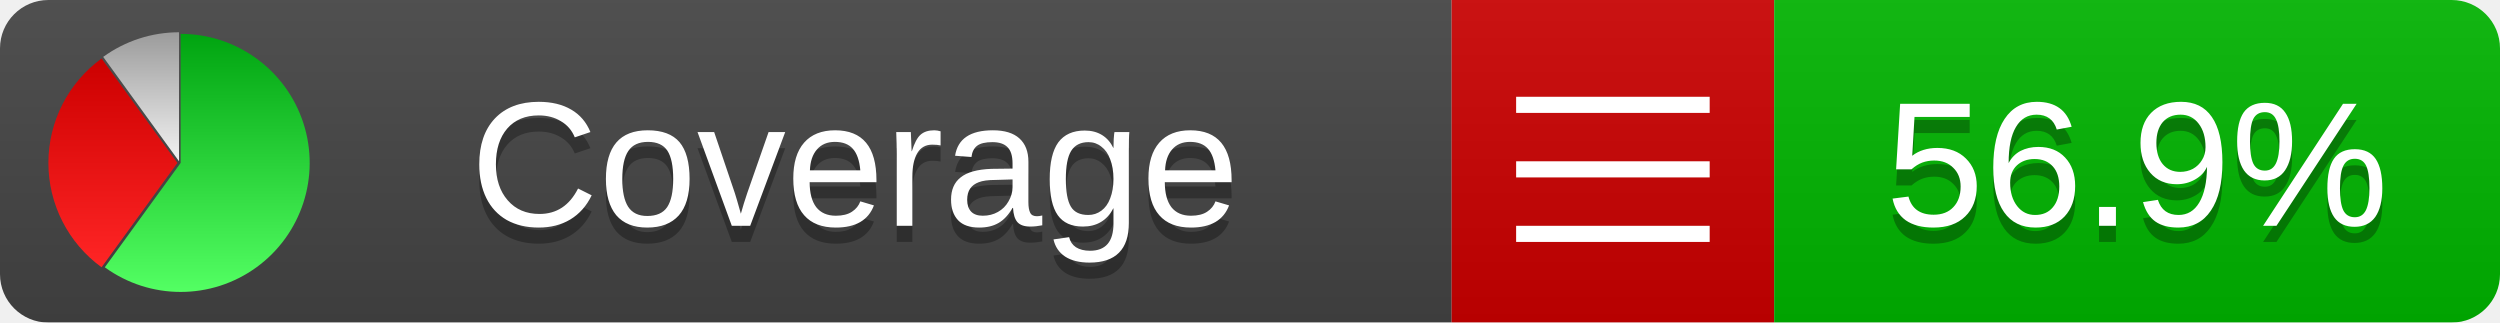
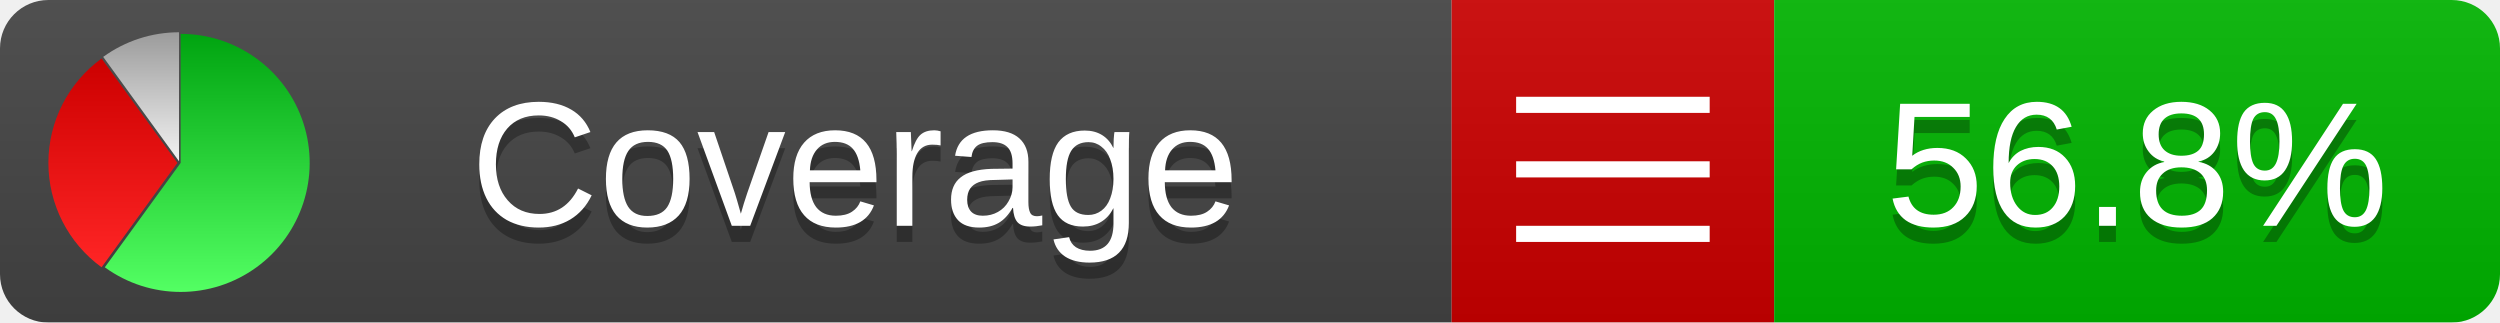
<svg xmlns="http://www.w3.org/2000/svg" xmlns:xlink="http://www.w3.org/1999/xlink" width="155" height="20">
  <style type="text/css">
          
            @keyframes fadeout {
              0 % { visibility: visible; opacity: 1; }
              40% { visibility: visible; opacity: 1; }
              50% { visibility: hidden; opacity: 0; }
              90% { visibility: hidden; opacity: 0; }
              100% { visibility: visible; opacity: 1; }
            }
            @keyframes fadein {
              0% { visibility: hidden; opacity: 0; }
              40% { visibility: hidden; opacity: 0; }
              50% { visibility: visible; opacity: 1; }
              90% { visibility: visible; opacity: 1; }
              100% { visibility: hidden; opacity: 0; }
            }
            .linecoverage {
                animation-duration: 10s;
                animation-name: fadeout;
                animation-iteration-count: infinite;
            }
            .branchcoverage {
                animation-duration: 10s;
                animation-name: fadein;
                animation-iteration-count: infinite;
            }
          
    </style>
  <defs>
    <linearGradient id="gradient" x2="0" y2="100%">
      <stop offset="0" stop-color="#bbb" stop-opacity=".1" />
      <stop offset="1" stop-opacity=".1" />
    </linearGradient>
    <linearGradient id="green" x2="0" y2="100%">
      <stop offset="0" stop-color="#00A410" />
      <stop offset="1" stop-color="#53FF63" />
    </linearGradient>
    <linearGradient id="red" x2="0" y2="100%">
      <stop offset="0" stop-color="#C00" />
      <stop offset="1" stop-color="#FF2525" />
    </linearGradient>
    <linearGradient id="gray" x2="0" y2="100%">
      <stop offset="0" stop-color="#9B9B9B" />
      <stop offset="1" stop-color="#F3F3F3" />
    </linearGradient>
    <mask id="mask">
      <rect width="155" height="20" rx="3" fill="#fff" />
    </mask>
    <g id="icon">
      <path style="fill:url(#green);" d="M205,202.5 l0,-200 a200,200 0 1,1 -117.558,361.803 z" />
      <path style="fill:url(#red);" d="M200,202.5 l-117.558,161.803 a200,200 0 0,1 0,-323.607 z" />
      <path style="fill:url(#gray);" d="M202.5,200 l-117.558,-161.803 a200,200 0 0,1 117.558,-38.196 z" />
    </g>
  </defs>
  <g mask="url(#mask)">
    <rect x="0" y="0" width="90" height="20" fill="#444" />
    <rect x="90" y="0" width="20" height="20" fill="#c00" />
    <rect x="110" y="0" width="45" height="20" fill="#00B600" />
    <rect x="0" y="0" width="155" height="20" fill="url(#gradient)" />
  </g>
  <g>
    <path class="" stroke="#fff" d="M94 6.5 h12 M94 10.5 h12 M94 14.5 h12" />
  </g>
  <g fill="#fff" text-anchor="middle" font-family="Verdana,Arial,Geneva,sans-serif" font-size="11">
    <a xlink:href="https://github.com/danielpalme/ReportGenerator" target="_top">
      <use xlink:href="#icon" transform="translate(3,2) scale(.04)" />
    </a>
    <text x="53" y="15" fill="#010101" fill-opacity=".3">Coverage</text>
    <text x="53" y="14" fill="#fff">Coverage</text>
-     <text class="" x="132.5" y="15" fill="#010101" fill-opacity=".3">56.9%</text>
-     <text class="" x="132.5" y="14">56.9%</text>
+     <text class="" x="132.5" y="15" fill="#010101" fill-opacity=".3">56.8%</text>
+     <text class="" x="132.5" y="14">56.8%</text>
  </g>
  <g>
    <rect class="" x="90" y="0" width="65" height="20" fill-opacity="0" />
  </g>
</svg>
